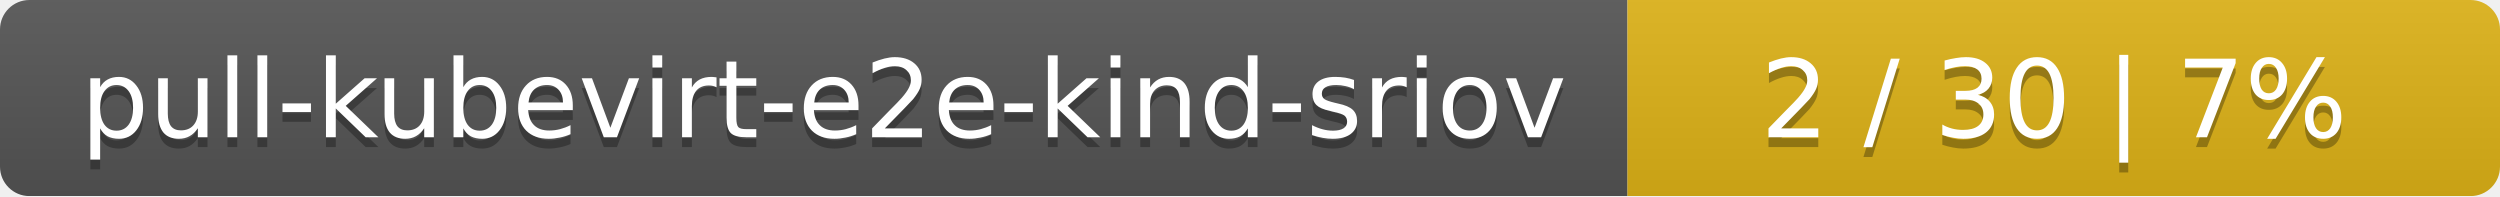
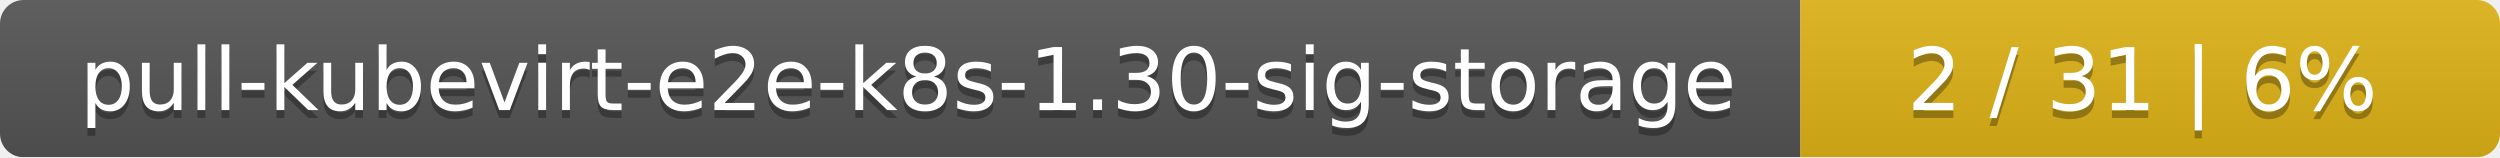
- <svg xmlns="http://www.w3.org/2000/svg" width="255" height="20">
+ <svg xmlns="http://www.w3.org/2000/svg" width="318" height="20">
  <linearGradient id="smooth" x2="0" y2="100%">
    <stop offset="0" stop-color="#bbb" stop-opacity=".1" />
    <stop offset="1" stop-opacity=".1" />
  </linearGradient>
  <mask id="round">
-     <rect width="255" height="20" rx="3" fill="#fff" />
+     <rect width="318" height="20" rx="3" fill="#fff" />
  </mask>
  <g mask="url(#round)">
-     <rect width="166" height="20" fill="#555" />
-     <rect x="166" width="89" height="20" fill="#dfb317" />
-     <rect width="255" height="20" fill="url(#smooth)" />
+     <rect width="229" height="20" fill="#555" />
+     <rect x="229" width="89" height="20" fill="#dfb317" />
+     <rect width="318" height="20" fill="url(#smooth)" />
  </g>
  <g fill="#fff" text-anchor="middle" font-family="DejaVu Sans,Verdana,Geneva,sans-serif" font-size="11">
-     <text x="84" y="15" fill="#010101" fill-opacity=".3">pull-kubevirt-e2e-kind-sriov</text>
-     <text x="84" y="14">pull-kubevirt-e2e-kind-sriov</text>
-     <text x="209.5" y="15" fill="#010101" fill-opacity=".3">2 / 30    |    7%</text>
-     <text x="209.5" y="14">2 / 30    |    7%</text>
+     <text x="115.5" y="15" fill="#010101" fill-opacity=".3">pull-kubevirt-e2e-k8s-1.30-sig-storage</text>
+     <text x="115.5" y="14">pull-kubevirt-e2e-k8s-1.30-sig-storage</text>
+     <text x="272.5" y="15" fill="#010101" fill-opacity=".3">2 / 31    |    6%</text>
+     <text x="272.5" y="14">2 / 31    |    6%</text>
  </g>
</svg>
